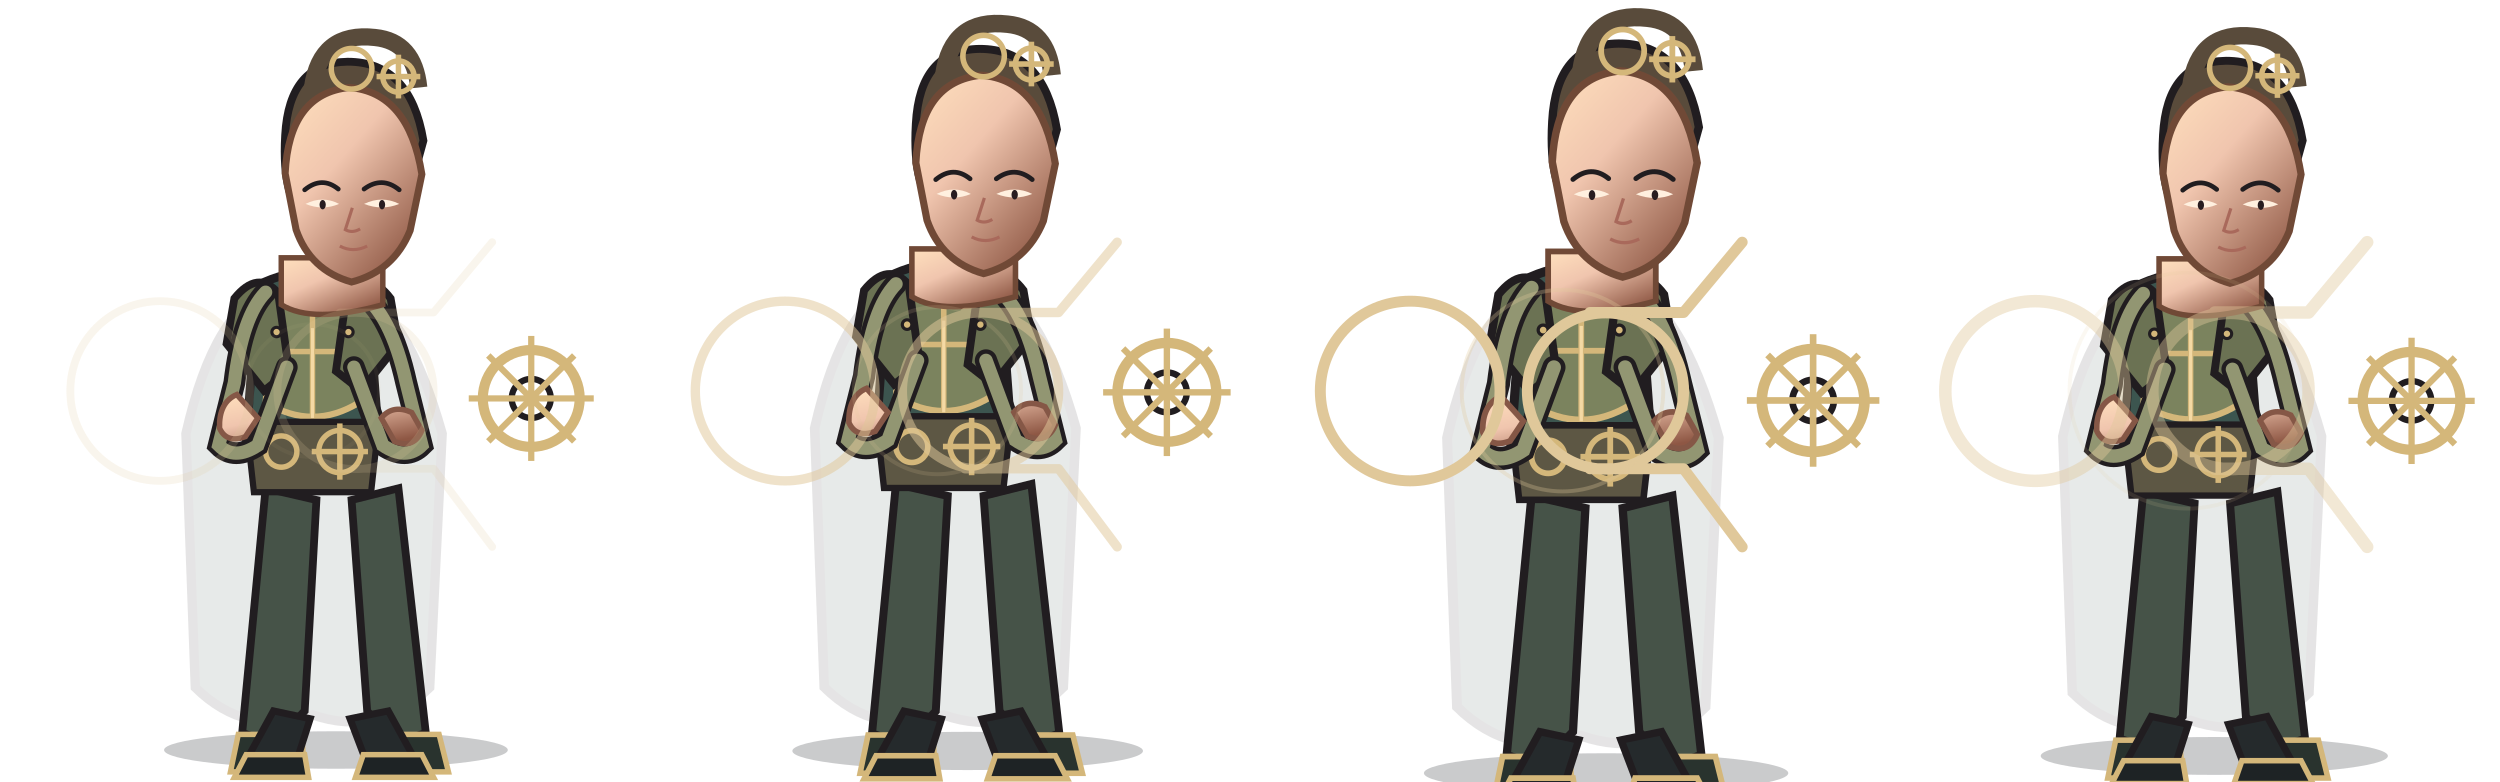
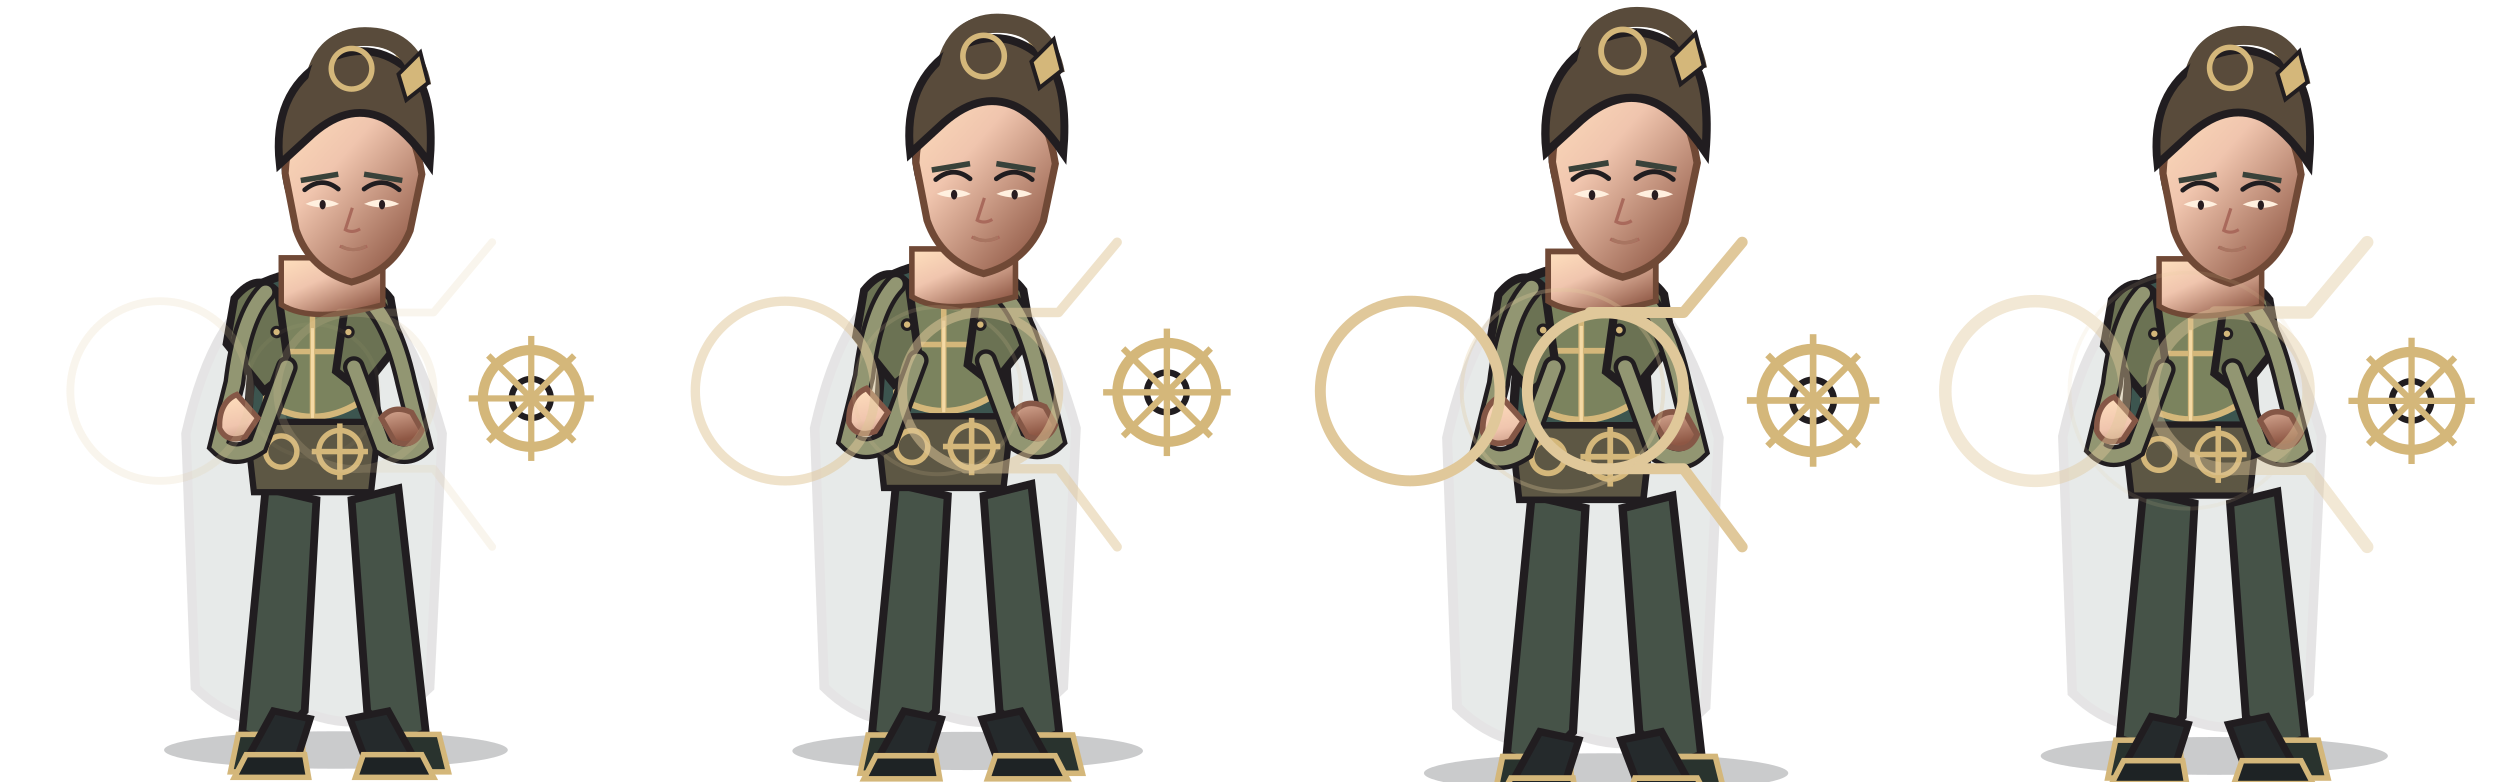
<svg xmlns="http://www.w3.org/2000/svg" width="3200" height="1000" viewBox="0 0 3200 1000">
  <g transform="translate(0 0)">
    <g transform="translate(0 0)">
      <svg x="0" y="0" width="800" height="1000" viewBox="0 0 800 1000">
        <defs>
          <linearGradient id="armor" x1="0" y1="0" x2="1" y2="1">
            <stop stop-color="#a7a884" />
            <stop offset=".38" stop-color="#7b835e" />
            <stop offset="1" stop-color="#555d46" />
          </linearGradient>
          <linearGradient id="cloth" x1="0" y1="0" x2="1" y2="1">
            <stop stop-color="#868f80" />
            <stop offset=".55" stop-color="#3c554f" />
            <stop offset="1" stop-color="#2f423f" />
          </linearGradient>
          <linearGradient id="skin" x1="0" y1="0" x2=".8" y2="1">
            <stop stop-color="#ffe0bd" />
            <stop offset=".42" stop-color="#f0c5ae" />
            <stop offset="1" stop-color="#8e5744" />
          </linearGradient>
          <linearGradient id="steel" x1="0" y1="0" x2="1" y2="1">
            <stop stop-color="#fffdf0" />
            <stop offset=".4" stop-color="#b8c7c9" />
            <stop offset="1" stop-color="#53656a" />
          </linearGradient>
        </defs>
        <ellipse cx="430" cy="960" rx="220" ry="24" fill="#0d1118" opacity=".22" />
        <g>
          <circle cx="680" cy="510" r="62" fill="none" stroke="#d4b77a" stroke-width="13" />
          <circle cx="680" cy="510" r="25" fill="none" stroke="#211d20" stroke-width="8" />
          <path d="M680 430 L680 590 M600 510 L760 510 M625 455 L735 565 M735 455 L625 565" stroke="#d4b77a" stroke-width="8" />
        </g>
        <path d="M350 370 Q275 392 238 555 L250 880 Q315 944 400 915 Q485 944 550 880 L566 555 Q520 392 450 370Z" fill="#344a46" stroke="#211d20" stroke-width="12" opacity="0.12" />
        <path d="M340 625 L405 640 L390 910 L350 952 L310 938Z M450 640 L510 625 L545 938 L505 952 L470 910Z" fill="#465348" stroke="#211d20" stroke-width="10" />
        <path d="M305 940 L386 940 L390 988 L295 988Z M482 940 L562 940 L574 988 L477 988Z" fill="#29332e" stroke="#d4b77a" stroke-width="7" />
        <path d="M330 365 Q400 330 470 365 L485 565 Q400 608 315 565Z" fill="#3c554f" stroke="#211d20" stroke-width="11" />
        <path d="M350 390 Q400 365 450 390 L460 515 Q400 552 340 515Z" fill="#7b835e" stroke="#d4b77a" stroke-width="8" />
        <path d="M400 375 L400 540 M350 450 L450 450" stroke="#d4b77a" stroke-width="7" />
        <path d="M300 382 Q330 345 356 375 L370 475 L338 500 L290 440Z M444 375 Q472 345 500 382 L510 440 L462 500 L430 475Z" fill="#6b7253" stroke="#211d20" stroke-width="10" />
        <path d="M315 540 L485 540 L475 630 L325 630Z" fill="#5d5744" stroke="#211d20" stroke-width="8" />
        <g fill="none" stroke="#d4b77a" stroke-width="7">
          <circle cx="360" cy="578" r="20" />
          <circle cx="435" cy="578" r="27" />
          <path d="M435 542 L435 614 M399 578 L471 578" />
        </g>
        <path d="M350 910 L397 920 L381 970 L317 970Z M448 920 L497 910 L530 970 L467 970Z" fill="#252a2c" stroke="#211d20" stroke-width="9" />
        <path d="M315 966 L390 966 L395 995 L300 995Z M465 966 L540 966 L555 995 L455 995Z" fill="#1e2325" stroke="#d4b77a" stroke-width="7" />
        <path d="M340 374 Q310 405 300 490 L280 570 Q300 590 330 570 L367 470 M460 374 Q500 400 520 490 L540 570 Q520 590 490 570 L453 470" fill="none" stroke="#211d20" stroke-width="28" stroke-linecap="round" />
        <path d="M340 374 Q310 405 300 490 L280 570 Q300 590 330 570 L367 470 M460 374 Q500 400 520 490 L540 570 Q520 590 490 570 L453 470" fill="none" stroke="#929672" stroke-width="17" stroke-linecap="round" />
        <path d="M303 505 Q280 515 281 548 Q290 568 314 559 L330 535Z M488 535 Q503 517 527 528 L540 551 Q530 575 505 565Z" fill="url(#skin)" stroke="#855746" stroke-width="7" />
        <path d="M360 330 L360 390 Q400 415 490 390 L490 330Z" fill="url(#skin)" stroke="#704936" stroke-width="7" />
        <path d="M365 173 Q370 80 445 79 Q525 79 542 180 L520 260 Q500 315 470 326 L480 190 Q450 142 410 181 L395 280 Q360 260 365 173Z" fill="#594b3b" stroke="#211d20" stroke-width="10" />
        <path d="M400 112 Q410 40 480 48 Q530 53 536 112" fill="none" stroke="#594b3b" stroke-width="22" />
        <g fill="none" stroke="#d4b77a" stroke-width="7">
          <circle cx="510" cy="98" r="20" />
          <path d="M510 70 L510 126 M482 98 L538 98" />
        </g>
        <path d="M365 222 Q370 120 447 112 Q523 118 540 223 L525 295 Q504 347 450 361 Q397 346 379 294Z" fill="url(#skin)" stroke="#704936" stroke-width="9" />
        <path d="M390 243 Q412 225 433 242 M466 242 Q489 225 511 243" fill="none" stroke="#211d20" stroke-width="6" stroke-linecap="round" />
        <path d="M391 261 Q413 270 434 261 Q413 250 391 261Z M466 261 Q489 270 511 261 Q489 250 466 261Z" fill="#fff0df" />
        <ellipse cx="413" cy="262" rx="4" ry="6" fill="#281d20" />
        <ellipse cx="489" cy="262" rx="4" ry="6" fill="#281d20" />
        <path d="M451 266 L442 294 Q451 299 461 293 M435 315 Q452 324 470 315" fill="none" stroke="#a9695b" stroke-width="4" />
+         <path d="M385 231 L433 223 M466 223 L515 231" fill="none" stroke="#39423a" stroke-width="7" />
+         <path d="M437 315 Q452 324 468 315" fill="none" stroke="#a87561" stroke-width="4" />
+         <path d="M358 210 Q348 119 414 79 Q481 43 536 102 Q556 137 550 210 Q520 166 490 151 Q443 130 394 177Z" fill="#594b3b" stroke="#211d20" stroke-width="10" />
+         <path d="M406 105 Q418 43 474 47 Q529 50 540 110" fill="none" stroke="#594b3b" stroke-width="24" />
+         <path d="M510 95 L538 67 L548 106 L520 128Z" fill="#d4b77a" stroke="#211d20" stroke-width="5" />
        <circle cx="450" cy="88" r="26" fill="none" stroke="#d4b77a" stroke-width="7" />
        <g fill="#d4b77a" stroke="#211d20" stroke-width="4">
          <circle cx="354" cy="425" r="6" />
          <circle cx="446" cy="425" r="6" />
          <path d="M400 420 L400 535" fill="none" stroke="#f4d9a4" stroke-width="4" />
        </g>
      </svg>
    </g>
    <g opacity="0.18" fill="none" stroke="#e0c89a" stroke-width="10" stroke-linecap="round" stroke-linejoin="round">
      <path d="M320 500 A115 115 0 1 0 320 501 M555 500 A100 100 0 1 0 555 501 M435 400 L555 400 L630 310 M435 600 L555 600 L630 700" />
      <circle cx="400" cy="500" r="85" stroke="#e0c89a" stroke-width="5" opacity=".3" />
    </g>
  </g>
  <g transform="translate(800 0)">
    <g transform="translate(0 -18) scale(1.02)">
      <svg x="0" y="0" width="800" height="1000" viewBox="0 0 800 1000">
        <defs>
          <linearGradient id="armor" x1="0" y1="0" x2="1" y2="1">
            <stop stop-color="#a7a884" />
            <stop offset=".38" stop-color="#7b835e" />
            <stop offset="1" stop-color="#555d46" />
          </linearGradient>
          <linearGradient id="cloth" x1="0" y1="0" x2="1" y2="1">
            <stop stop-color="#868f80" />
            <stop offset=".55" stop-color="#3c554f" />
            <stop offset="1" stop-color="#2f423f" />
          </linearGradient>
          <linearGradient id="skin" x1="0" y1="0" x2=".8" y2="1">
            <stop stop-color="#ffe0bd" />
            <stop offset=".42" stop-color="#f0c5ae" />
            <stop offset="1" stop-color="#8e5744" />
          </linearGradient>
          <linearGradient id="steel" x1="0" y1="0" x2="1" y2="1">
            <stop stop-color="#fffdf0" />
            <stop offset=".4" stop-color="#b8c7c9" />
            <stop offset="1" stop-color="#53656a" />
          </linearGradient>
        </defs>
        <ellipse cx="430" cy="960" rx="220" ry="24" fill="#0d1118" opacity=".22" />
        <g>
          <circle cx="680" cy="510" r="62" fill="none" stroke="#d4b77a" stroke-width="13" />
          <circle cx="680" cy="510" r="25" fill="none" stroke="#211d20" stroke-width="8" />
          <path d="M680 430 L680 590 M600 510 L760 510 M625 455 L735 565 M735 455 L625 565" stroke="#d4b77a" stroke-width="8" />
        </g>
        <path d="M350 370 Q275 392 238 555 L250 880 Q315 944 400 915 Q485 944 550 880 L566 555 Q520 392 450 370Z" fill="#344a46" stroke="#211d20" stroke-width="12" opacity="0.12" />
        <path d="M340 625 L405 640 L390 910 L350 952 L310 938Z M450 640 L510 625 L545 938 L505 952 L470 910Z" fill="#465348" stroke="#211d20" stroke-width="10" />
        <path d="M305 940 L386 940 L390 988 L295 988Z M482 940 L562 940 L574 988 L477 988Z" fill="#29332e" stroke="#d4b77a" stroke-width="7" />
        <path d="M330 365 Q400 330 470 365 L485 565 Q400 608 315 565Z" fill="#3c554f" stroke="#211d20" stroke-width="11" />
        <path d="M350 390 Q400 365 450 390 L460 515 Q400 552 340 515Z" fill="#7b835e" stroke="#d4b77a" stroke-width="8" />
        <path d="M400 375 L400 540 M350 450 L450 450" stroke="#d4b77a" stroke-width="7" />
        <path d="M300 382 Q330 345 356 375 L370 475 L338 500 L290 440Z M444 375 Q472 345 500 382 L510 440 L462 500 L430 475Z" fill="#6b7253" stroke="#211d20" stroke-width="10" />
        <path d="M315 540 L485 540 L475 630 L325 630Z" fill="#5d5744" stroke="#211d20" stroke-width="8" />
        <g fill="none" stroke="#d4b77a" stroke-width="7">
          <circle cx="360" cy="578" r="20" />
          <circle cx="435" cy="578" r="27" />
          <path d="M435 542 L435 614 M399 578 L471 578" />
        </g>
        <path d="M350 910 L397 920 L381 970 L317 970Z M448 920 L497 910 L530 970 L467 970Z" fill="#252a2c" stroke="#211d20" stroke-width="9" />
        <path d="M315 966 L390 966 L395 995 L300 995Z M465 966 L540 966 L555 995 L455 995Z" fill="#1e2325" stroke="#d4b77a" stroke-width="7" />
        <path d="M340 374 Q310 405 300 490 L280 570 Q300 590 330 570 L367 470 M460 374 Q500 400 520 490 L540 570 Q520 590 490 570 L453 470" fill="none" stroke="#211d20" stroke-width="28" stroke-linecap="round" />
        <path d="M340 374 Q310 405 300 490 L280 570 Q300 590 330 570 L367 470 M460 374 Q500 400 520 490 L540 570 Q520 590 490 570 L453 470" fill="none" stroke="#929672" stroke-width="17" stroke-linecap="round" />
        <path d="M303 505 Q280 515 281 548 Q290 568 314 559 L330 535Z M488 535 Q503 517 527 528 L540 551 Q530 575 505 565Z" fill="url(#skin)" stroke="#855746" stroke-width="7" />
        <path d="M360 330 L360 390 Q400 415 490 390 L490 330Z" fill="url(#skin)" stroke="#704936" stroke-width="7" />
        <path d="M365 173 Q370 80 445 79 Q525 79 542 180 L520 260 Q500 315 470 326 L480 190 Q450 142 410 181 L395 280 Q360 260 365 173Z" fill="#594b3b" stroke="#211d20" stroke-width="10" />
        <path d="M400 112 Q410 40 480 48 Q530 53 536 112" fill="none" stroke="#594b3b" stroke-width="22" />
        <g fill="none" stroke="#d4b77a" stroke-width="7">
          <circle cx="510" cy="98" r="20" />
          <path d="M510 70 L510 126 M482 98 L538 98" />
        </g>
        <path d="M365 222 Q370 120 447 112 Q523 118 540 223 L525 295 Q504 347 450 361 Q397 346 379 294Z" fill="url(#skin)" stroke="#704936" stroke-width="9" />
        <path d="M390 243 Q412 225 433 242 M466 242 Q489 225 511 243" fill="none" stroke="#211d20" stroke-width="6" stroke-linecap="round" />
        <path d="M391 261 Q413 270 434 261 Q413 250 391 261Z M466 261 Q489 270 511 261 Q489 250 466 261Z" fill="#fff0df" />
        <ellipse cx="413" cy="262" rx="4" ry="6" fill="#281d20" />
        <ellipse cx="489" cy="262" rx="4" ry="6" fill="#281d20" />
        <path d="M451 266 L442 294 Q451 299 461 293 M435 315 Q452 324 470 315" fill="none" stroke="#a9695b" stroke-width="4" />
+         <path d="M385 231 L433 223 M466 223 L515 231" fill="none" stroke="#39423a" stroke-width="7" />
+         <path d="M437 315 Q452 324 468 315" fill="none" stroke="#a87561" stroke-width="4" />
+         <path d="M358 210 Q348 119 414 79 Q481 43 536 102 Q556 137 550 210 Q520 166 490 151 Q443 130 394 177Z" fill="#594b3b" stroke="#211d20" stroke-width="10" />
+         <path d="M406 105 Q418 43 474 47 Q529 50 540 110" fill="none" stroke="#594b3b" stroke-width="24" />
+         <path d="M510 95 L538 67 L548 106 L520 128Z" fill="#d4b77a" stroke="#211d20" stroke-width="5" />
        <circle cx="450" cy="88" r="26" fill="none" stroke="#d4b77a" stroke-width="7" />
        <g fill="#d4b77a" stroke="#211d20" stroke-width="4">
          <circle cx="354" cy="425" r="6" />
          <circle cx="446" cy="425" r="6" />
          <path d="M400 420 L400 535" fill="none" stroke="#f4d9a4" stroke-width="4" />
        </g>
      </svg>
    </g>
    <g opacity="0.52" fill="none" stroke="#e0c89a" stroke-width="12" stroke-linecap="round" stroke-linejoin="round">
      <path d="M320 500 A115 115 0 1 0 320 501 M555 500 A100 100 0 1 0 555 501 M435 400 L555 400 L630 310 M435 600 L555 600 L630 700" />
      <circle cx="400" cy="500" r="107" stroke="#e0c89a" stroke-width="5" opacity=".3" />
    </g>
  </g>
  <g transform="translate(1600 0)">
    <g transform="translate(0 -28) scale(1.06)">
      <svg x="0" y="0" width="800" height="1000" viewBox="0 0 800 1000">
        <defs>
          <linearGradient id="armor" x1="0" y1="0" x2="1" y2="1">
            <stop stop-color="#a7a884" />
            <stop offset=".38" stop-color="#7b835e" />
            <stop offset="1" stop-color="#555d46" />
          </linearGradient>
          <linearGradient id="cloth" x1="0" y1="0" x2="1" y2="1">
            <stop stop-color="#868f80" />
            <stop offset=".55" stop-color="#3c554f" />
            <stop offset="1" stop-color="#2f423f" />
          </linearGradient>
          <linearGradient id="skin" x1="0" y1="0" x2=".8" y2="1">
            <stop stop-color="#ffe0bd" />
            <stop offset=".42" stop-color="#f0c5ae" />
            <stop offset="1" stop-color="#8e5744" />
          </linearGradient>
          <linearGradient id="steel" x1="0" y1="0" x2="1" y2="1">
            <stop stop-color="#fffdf0" />
            <stop offset=".4" stop-color="#b8c7c9" />
            <stop offset="1" stop-color="#53656a" />
          </linearGradient>
        </defs>
        <ellipse cx="430" cy="960" rx="220" ry="24" fill="#0d1118" opacity=".22" />
        <g>
          <circle cx="680" cy="510" r="62" fill="none" stroke="#d4b77a" stroke-width="13" />
          <circle cx="680" cy="510" r="25" fill="none" stroke="#211d20" stroke-width="8" />
          <path d="M680 430 L680 590 M600 510 L760 510 M625 455 L735 565 M735 455 L625 565" stroke="#d4b77a" stroke-width="8" />
        </g>
        <path d="M350 370 Q275 392 238 555 L250 880 Q315 944 400 915 Q485 944 550 880 L566 555 Q520 392 450 370Z" fill="#344a46" stroke="#211d20" stroke-width="12" opacity="0.12" />
        <path d="M340 625 L405 640 L390 910 L350 952 L310 938Z M450 640 L510 625 L545 938 L505 952 L470 910Z" fill="#465348" stroke="#211d20" stroke-width="10" />
        <path d="M305 940 L386 940 L390 988 L295 988Z M482 940 L562 940 L574 988 L477 988Z" fill="#29332e" stroke="#d4b77a" stroke-width="7" />
        <path d="M330 365 Q400 330 470 365 L485 565 Q400 608 315 565Z" fill="#3c554f" stroke="#211d20" stroke-width="11" />
        <path d="M350 390 Q400 365 450 390 L460 515 Q400 552 340 515Z" fill="#7b835e" stroke="#d4b77a" stroke-width="8" />
        <path d="M400 375 L400 540 M350 450 L450 450" stroke="#d4b77a" stroke-width="7" />
        <path d="M300 382 Q330 345 356 375 L370 475 L338 500 L290 440Z M444 375 Q472 345 500 382 L510 440 L462 500 L430 475Z" fill="#6b7253" stroke="#211d20" stroke-width="10" />
        <path d="M315 540 L485 540 L475 630 L325 630Z" fill="#5d5744" stroke="#211d20" stroke-width="8" />
        <g fill="none" stroke="#d4b77a" stroke-width="7">
          <circle cx="360" cy="578" r="20" />
          <circle cx="435" cy="578" r="27" />
          <path d="M435 542 L435 614 M399 578 L471 578" />
        </g>
        <path d="M350 910 L397 920 L381 970 L317 970Z M448 920 L497 910 L530 970 L467 970Z" fill="#252a2c" stroke="#211d20" stroke-width="9" />
        <path d="M315 966 L390 966 L395 995 L300 995Z M465 966 L540 966 L555 995 L455 995Z" fill="#1e2325" stroke="#d4b77a" stroke-width="7" />
        <path d="M340 374 Q310 405 300 490 L280 570 Q300 590 330 570 L367 470 M460 374 Q500 400 520 490 L540 570 Q520 590 490 570 L453 470" fill="none" stroke="#211d20" stroke-width="28" stroke-linecap="round" />
        <path d="M340 374 Q310 405 300 490 L280 570 Q300 590 330 570 L367 470 M460 374 Q500 400 520 490 L540 570 Q520 590 490 570 L453 470" fill="none" stroke="#929672" stroke-width="17" stroke-linecap="round" />
        <path d="M303 505 Q280 515 281 548 Q290 568 314 559 L330 535Z M488 535 Q503 517 527 528 L540 551 Q530 575 505 565Z" fill="url(#skin)" stroke="#855746" stroke-width="7" />
        <path d="M360 330 L360 390 Q400 415 490 390 L490 330Z" fill="url(#skin)" stroke="#704936" stroke-width="7" />
        <path d="M365 173 Q370 80 445 79 Q525 79 542 180 L520 260 Q500 315 470 326 L480 190 Q450 142 410 181 L395 280 Q360 260 365 173Z" fill="#594b3b" stroke="#211d20" stroke-width="10" />
        <path d="M400 112 Q410 40 480 48 Q530 53 536 112" fill="none" stroke="#594b3b" stroke-width="22" />
        <g fill="none" stroke="#d4b77a" stroke-width="7">
          <circle cx="510" cy="98" r="20" />
          <path d="M510 70 L510 126 M482 98 L538 98" />
        </g>
        <path d="M365 222 Q370 120 447 112 Q523 118 540 223 L525 295 Q504 347 450 361 Q397 346 379 294Z" fill="url(#skin)" stroke="#704936" stroke-width="9" />
        <path d="M390 243 Q412 225 433 242 M466 242 Q489 225 511 243" fill="none" stroke="#211d20" stroke-width="6" stroke-linecap="round" />
        <path d="M391 261 Q413 270 434 261 Q413 250 391 261Z M466 261 Q489 270 511 261 Q489 250 466 261Z" fill="#fff0df" />
        <ellipse cx="413" cy="262" rx="4" ry="6" fill="#281d20" />
        <ellipse cx="489" cy="262" rx="4" ry="6" fill="#281d20" />
        <path d="M451 266 L442 294 Q451 299 461 293 M435 315 Q452 324 470 315" fill="none" stroke="#a9695b" stroke-width="4" />
+         <path d="M385 231 L433 223 M466 223 L515 231" fill="none" stroke="#39423a" stroke-width="7" />
+         <path d="M437 315 Q452 324 468 315" fill="none" stroke="#a87561" stroke-width="4" />
+         <path d="M358 210 Q348 119 414 79 Q481 43 536 102 Q556 137 550 210 Q520 166 490 151 Q443 130 394 177Z" fill="#594b3b" stroke="#211d20" stroke-width="10" />
+         <path d="M406 105 Q418 43 474 47 Q529 50 540 110" fill="none" stroke="#594b3b" stroke-width="24" />
+         <path d="M510 95 L538 67 L548 106 L520 128Z" fill="#d4b77a" stroke="#211d20" stroke-width="5" />
        <circle cx="450" cy="88" r="26" fill="none" stroke="#d4b77a" stroke-width="7" />
        <g fill="#d4b77a" stroke="#211d20" stroke-width="4">
          <circle cx="354" cy="425" r="6" />
          <circle cx="446" cy="425" r="6" />
          <path d="M400 420 L400 535" fill="none" stroke="#f4d9a4" stroke-width="4" />
        </g>
      </svg>
    </g>
    <g opacity="1" fill="none" stroke="#e0c89a" stroke-width="14" stroke-linecap="round" stroke-linejoin="round">
      <path d="M320 500 A115 115 0 1 0 320 501 M555 500 A100 100 0 1 0 555 501 M435 400 L555 400 L630 310 M435 600 L555 600 L630 700" />
      <circle cx="400" cy="500" r="129" stroke="#e0c89a" stroke-width="5" opacity=".3" />
    </g>
  </g>
  <g transform="translate(2400 0)">
    <g transform="translate(0 -2) scale(1.01)">
      <svg x="0" y="0" width="800" height="1000" viewBox="0 0 800 1000">
        <defs>
          <linearGradient id="armor" x1="0" y1="0" x2="1" y2="1">
            <stop stop-color="#a7a884" />
            <stop offset=".38" stop-color="#7b835e" />
            <stop offset="1" stop-color="#555d46" />
          </linearGradient>
          <linearGradient id="cloth" x1="0" y1="0" x2="1" y2="1">
            <stop stop-color="#868f80" />
            <stop offset=".55" stop-color="#3c554f" />
            <stop offset="1" stop-color="#2f423f" />
          </linearGradient>
          <linearGradient id="skin" x1="0" y1="0" x2=".8" y2="1">
            <stop stop-color="#ffe0bd" />
            <stop offset=".42" stop-color="#f0c5ae" />
            <stop offset="1" stop-color="#8e5744" />
          </linearGradient>
          <linearGradient id="steel" x1="0" y1="0" x2="1" y2="1">
            <stop stop-color="#fffdf0" />
            <stop offset=".4" stop-color="#b8c7c9" />
            <stop offset="1" stop-color="#53656a" />
          </linearGradient>
        </defs>
        <ellipse cx="430" cy="960" rx="220" ry="24" fill="#0d1118" opacity=".22" />
        <g>
          <circle cx="680" cy="510" r="62" fill="none" stroke="#d4b77a" stroke-width="13" />
          <circle cx="680" cy="510" r="25" fill="none" stroke="#211d20" stroke-width="8" />
          <path d="M680 430 L680 590 M600 510 L760 510 M625 455 L735 565 M735 455 L625 565" stroke="#d4b77a" stroke-width="8" />
        </g>
        <path d="M350 370 Q275 392 238 555 L250 880 Q315 944 400 915 Q485 944 550 880 L566 555 Q520 392 450 370Z" fill="#344a46" stroke="#211d20" stroke-width="12" opacity="0.12" />
        <path d="M340 625 L405 640 L390 910 L350 952 L310 938Z M450 640 L510 625 L545 938 L505 952 L470 910Z" fill="#465348" stroke="#211d20" stroke-width="10" />
        <path d="M305 940 L386 940 L390 988 L295 988Z M482 940 L562 940 L574 988 L477 988Z" fill="#29332e" stroke="#d4b77a" stroke-width="7" />
        <path d="M330 365 Q400 330 470 365 L485 565 Q400 608 315 565Z" fill="#3c554f" stroke="#211d20" stroke-width="11" />
        <path d="M350 390 Q400 365 450 390 L460 515 Q400 552 340 515Z" fill="#7b835e" stroke="#d4b77a" stroke-width="8" />
        <path d="M400 375 L400 540 M350 450 L450 450" stroke="#d4b77a" stroke-width="7" />
        <path d="M300 382 Q330 345 356 375 L370 475 L338 500 L290 440Z M444 375 Q472 345 500 382 L510 440 L462 500 L430 475Z" fill="#6b7253" stroke="#211d20" stroke-width="10" />
        <path d="M315 540 L485 540 L475 630 L325 630Z" fill="#5d5744" stroke="#211d20" stroke-width="8" />
        <g fill="none" stroke="#d4b77a" stroke-width="7">
          <circle cx="360" cy="578" r="20" />
          <circle cx="435" cy="578" r="27" />
          <path d="M435 542 L435 614 M399 578 L471 578" />
        </g>
        <path d="M350 910 L397 920 L381 970 L317 970Z M448 920 L497 910 L530 970 L467 970Z" fill="#252a2c" stroke="#211d20" stroke-width="9" />
        <path d="M315 966 L390 966 L395 995 L300 995Z M465 966 L540 966 L555 995 L455 995Z" fill="#1e2325" stroke="#d4b77a" stroke-width="7" />
        <path d="M340 374 Q310 405 300 490 L280 570 Q300 590 330 570 L367 470 M460 374 Q500 400 520 490 L540 570 Q520 590 490 570 L453 470" fill="none" stroke="#211d20" stroke-width="28" stroke-linecap="round" />
        <path d="M340 374 Q310 405 300 490 L280 570 Q300 590 330 570 L367 470 M460 374 Q500 400 520 490 L540 570 Q520 590 490 570 L453 470" fill="none" stroke="#929672" stroke-width="17" stroke-linecap="round" />
        <path d="M303 505 Q280 515 281 548 Q290 568 314 559 L330 535Z M488 535 Q503 517 527 528 L540 551 Q530 575 505 565Z" fill="url(#skin)" stroke="#855746" stroke-width="7" />
        <path d="M360 330 L360 390 Q400 415 490 390 L490 330Z" fill="url(#skin)" stroke="#704936" stroke-width="7" />
        <path d="M365 173 Q370 80 445 79 Q525 79 542 180 L520 260 Q500 315 470 326 L480 190 Q450 142 410 181 L395 280 Q360 260 365 173Z" fill="#594b3b" stroke="#211d20" stroke-width="10" />
        <path d="M400 112 Q410 40 480 48 Q530 53 536 112" fill="none" stroke="#594b3b" stroke-width="22" />
        <g fill="none" stroke="#d4b77a" stroke-width="7">
          <circle cx="510" cy="98" r="20" />
          <path d="M510 70 L510 126 M482 98 L538 98" />
        </g>
        <path d="M365 222 Q370 120 447 112 Q523 118 540 223 L525 295 Q504 347 450 361 Q397 346 379 294Z" fill="url(#skin)" stroke="#704936" stroke-width="9" />
        <path d="M390 243 Q412 225 433 242 M466 242 Q489 225 511 243" fill="none" stroke="#211d20" stroke-width="6" stroke-linecap="round" />
        <path d="M391 261 Q413 270 434 261 Q413 250 391 261Z M466 261 Q489 270 511 261 Q489 250 466 261Z" fill="#fff0df" />
        <ellipse cx="413" cy="262" rx="4" ry="6" fill="#281d20" />
        <ellipse cx="489" cy="262" rx="4" ry="6" fill="#281d20" />
        <path d="M451 266 L442 294 Q451 299 461 293 M435 315 Q452 324 470 315" fill="none" stroke="#a9695b" stroke-width="4" />
+         <path d="M385 231 L433 223 M466 223 L515 231" fill="none" stroke="#39423a" stroke-width="7" />
+         <path d="M437 315 Q452 324 468 315" fill="none" stroke="#a87561" stroke-width="4" />
+         <path d="M358 210 Q348 119 414 79 Q481 43 536 102 Q556 137 550 210 Q520 166 490 151 Q443 130 394 177Z" fill="#594b3b" stroke="#211d20" stroke-width="10" />
+         <path d="M406 105 Q418 43 474 47 Q529 50 540 110" fill="none" stroke="#594b3b" stroke-width="24" />
+         <path d="M510 95 L538 67 L548 106 L520 128Z" fill="#d4b77a" stroke="#211d20" stroke-width="5" />
        <circle cx="450" cy="88" r="26" fill="none" stroke="#d4b77a" stroke-width="7" />
        <g fill="#d4b77a" stroke="#211d20" stroke-width="4">
          <circle cx="354" cy="425" r="6" />
          <circle cx="446" cy="425" r="6" />
          <path d="M400 420 L400 535" fill="none" stroke="#f4d9a4" stroke-width="4" />
        </g>
      </svg>
    </g>
    <g opacity="0.42" fill="none" stroke="#e0c89a" stroke-width="16" stroke-linecap="round" stroke-linejoin="round">
      <path d="M320 500 A115 115 0 1 0 320 501 M555 500 A100 100 0 1 0 555 501 M435 400 L555 400 L630 310 M435 600 L555 600 L630 700" />
      <circle cx="400" cy="500" r="151" stroke="#e0c89a" stroke-width="5" opacity=".3" />
    </g>
  </g>
</svg>
